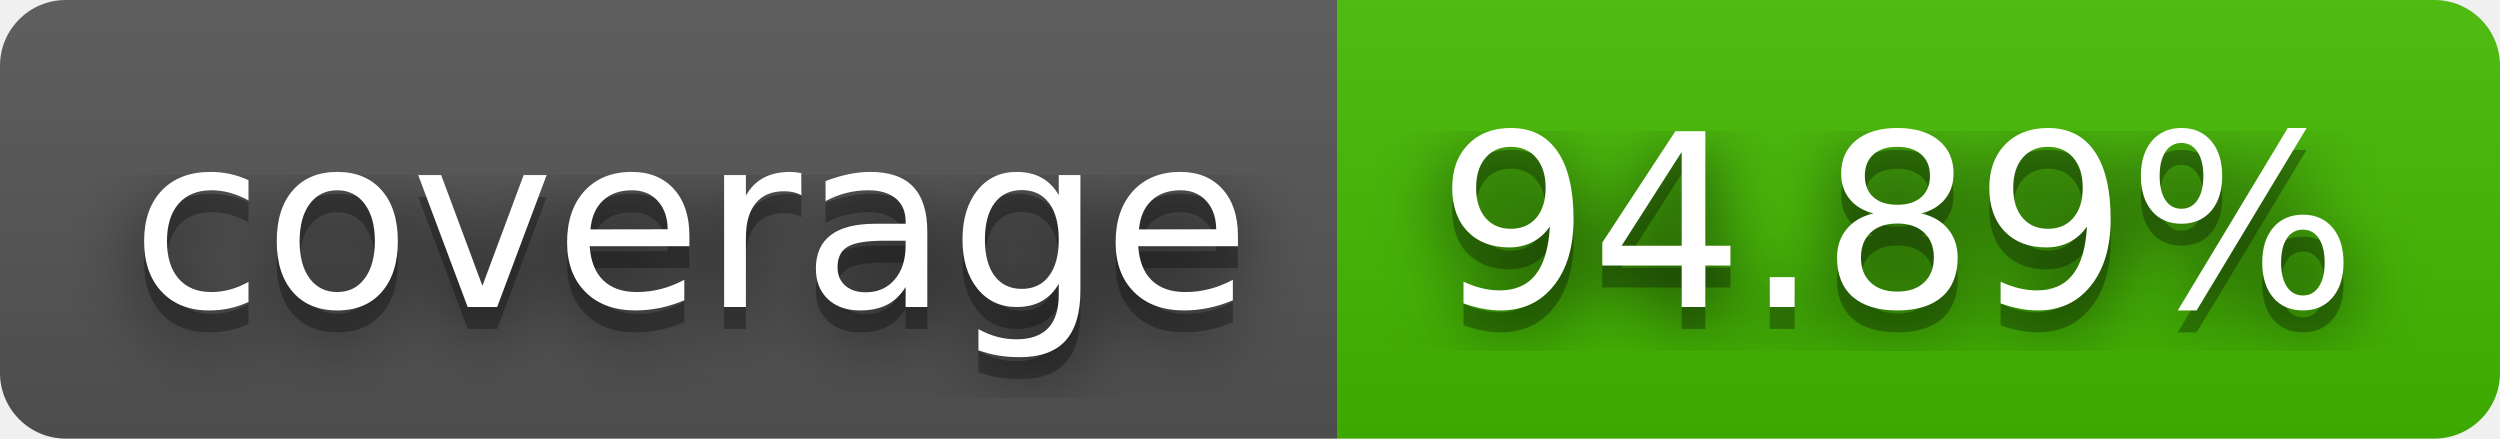
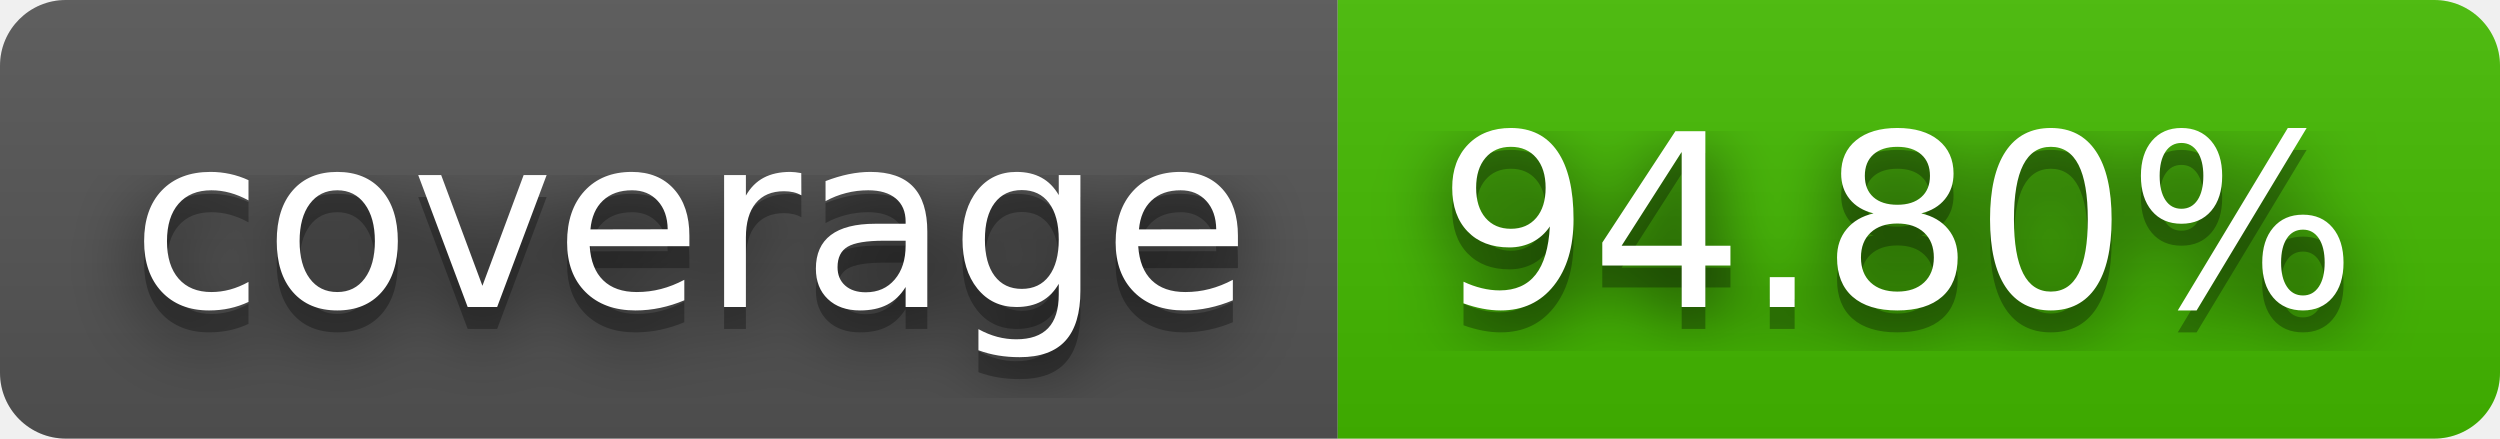
- <svg xmlns="http://www.w3.org/2000/svg" width="114" height="20" role="img" aria-label="coverage: 94.89%">
+ <svg xmlns="http://www.w3.org/2000/svg" width="114" height="20" role="img" aria-label="coverage: 94.80%">
  <filter id="blur">
    <feGaussianBlur stdDeviation="16" />
  </filter>
  <linearGradient id="s" x2="0" y2="100%">
    <stop offset="0" stop-color="#bbb" stop-opacity=".1" />
    <stop offset="1" stop-opacity=".1" />
  </linearGradient>
  <clipPath id="r">
    <rect width="114" height="20" rx="3" />
  </clipPath>
  <g clip-path="url(#r)">
    <rect width="61" height="20" fill="#555" />
    <rect x="61" width="53" height="20" fill="#4b0" />
    <rect width="114" height="20" fill="url(#s)" />
  </g>
  <g fill="#fff" text-anchor="middle" font-family="Verdana,Geneva,DejaVu Sans,sans-serif" text-rendering="geometricPrecision" font-size="110">
    <g transform="scale(.1)">
      <g aria-hidden="true" fill="#010101">
        <text x="315" y="150" fill-opacity=".8" filter="url(#blur)" textLength="510">coverage</text>
        <text x="315" y="150" fill-opacity=".3" textLength="510">coverage</text>
      </g>
      <text x="315" y="140" textLength="510">coverage</text>
    </g>
    <g transform="scale(.1)">
      <g aria-hidden="true" fill="#010101">
-         <text x="865" y="150" fill-opacity=".8" filter="url(#blur)" textLength="430">94.89%</text>
-         <text x="865" y="150" fill-opacity=".3" textLength="430">94.89%</text>
+         <text x="865" y="150" fill-opacity=".8" filter="url(#blur)" textLength="430">94.80%</text>
+         <text x="865" y="150" fill-opacity=".3" textLength="430">94.80%</text>
      </g>
-       <text x="865" y="140" textLength="430">94.89%</text>
+       <text x="865" y="140" textLength="430">94.80%</text>
    </g>
  </g>
</svg>
